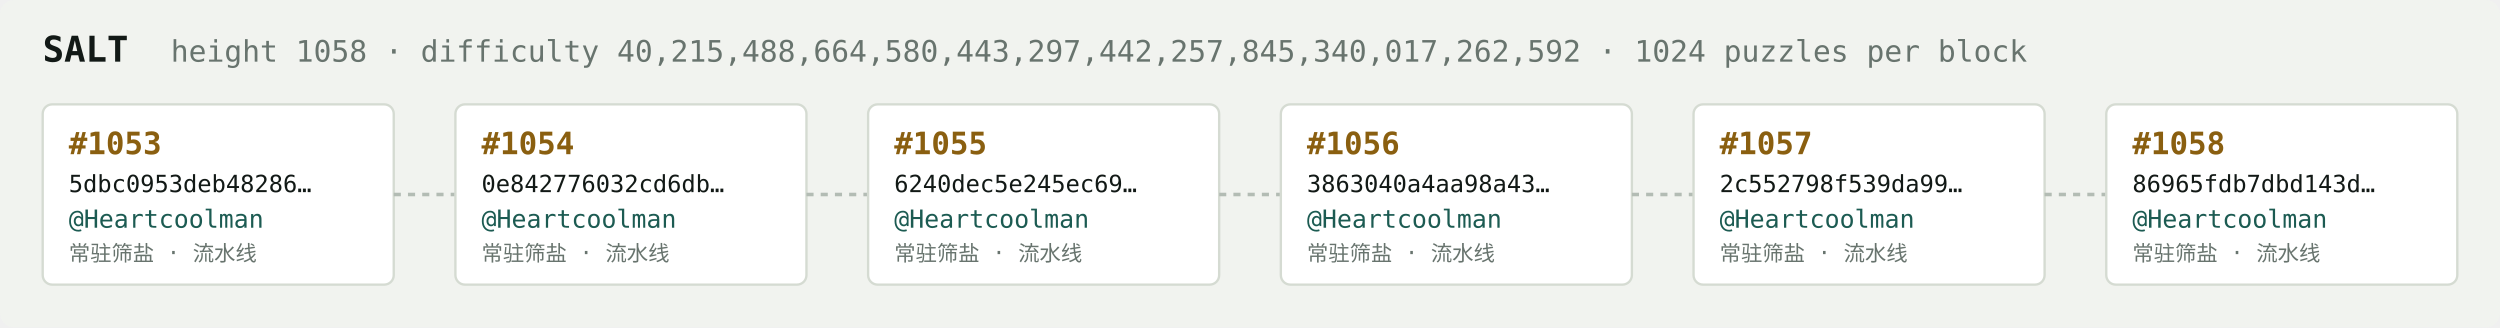
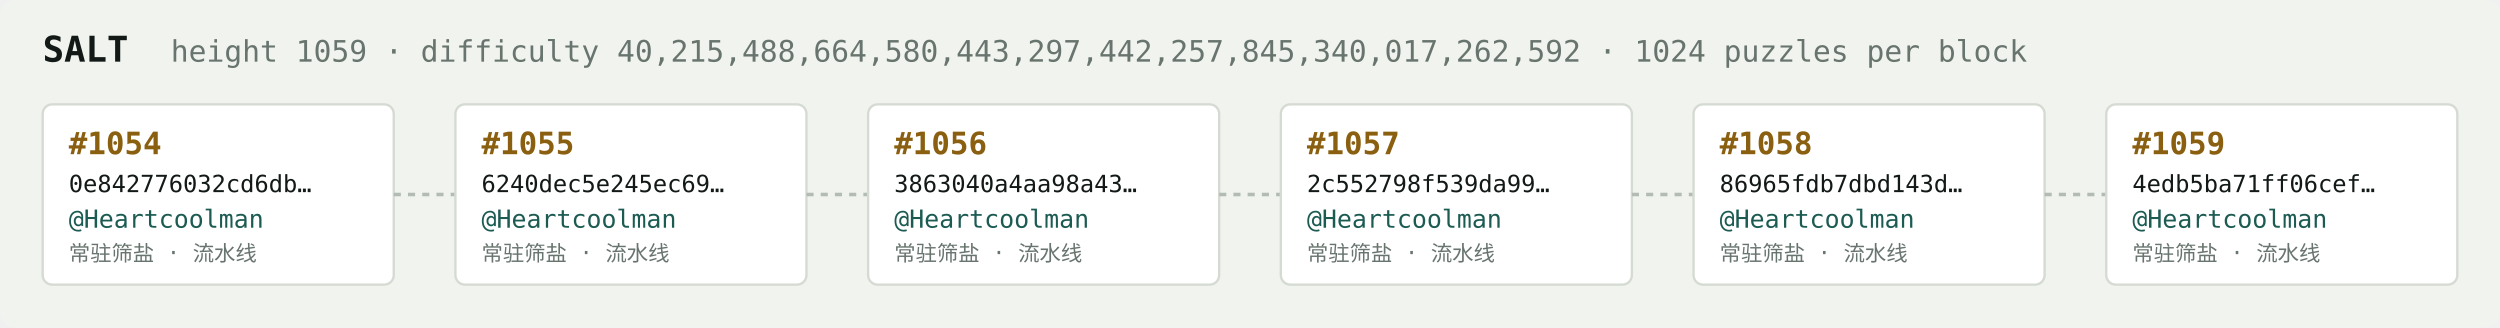
<svg xmlns="http://www.w3.org/2000/svg" width="1054" height="138" viewBox="0 0 1054 138" font-family="ui-monospace,SFMono-Regular,Menlo,monospace">
  <rect fill="#f1f3ef" width="1054" height="138" rx="6" />
  <text x="18" y="26" fill="#121916" font-size="15" font-weight="700">SALT</text>
-   <text x="72" y="26" fill="#68746e" font-size="12.5">height 1058 · difficulty 40,215,488,664,580,443,297,442,257,845,340,017,262,592 · 1024 puzzles per block</text>
+   <text x="72" y="26" fill="#68746e" font-size="12.5">height 1059 · difficulty 40,215,488,664,580,443,297,442,257,845,340,017,262,592 · 1024 puzzles per block</text>
  <rect x="18" y="44" width="148" height="76" rx="4" fill="#ffffff" stroke="#d5dbd2" stroke-width="1" />
-   <text x="29" y="65" fill="#8a5f10" font-size="13" font-weight="700">#1053</text>
-   <text x="29" y="81" fill="#121916" font-size="10">5dbc0953deb48286…</text>
+   <text x="29" y="65" fill="#8a5f10" font-size="13" font-weight="700">#1054</text>
+   <text x="29" y="81" fill="#121916" font-size="10">0e842776032cd6db…</text>
  <text x="29" y="96" fill="#1c5b52" font-size="10.5">@Heartcoolman</text>
  <text x="29" y="110" fill="#68746e" font-size="9">常驻筛盐 · 流水线</text>
  <line x1="166" y1="82.0" x2="192" y2="82.0" stroke="#b3bcb4" stroke-width="1.5" stroke-dasharray="3 3" />
  <rect x="192" y="44" width="148" height="76" rx="4" fill="#ffffff" stroke="#d5dbd2" stroke-width="1" />
-   <text x="203" y="65" fill="#8a5f10" font-size="13" font-weight="700">#1054</text>
-   <text x="203" y="81" fill="#121916" font-size="10">0e842776032cd6db…</text>
+   <text x="203" y="65" fill="#8a5f10" font-size="13" font-weight="700">#1055</text>
+   <text x="203" y="81" fill="#121916" font-size="10">6240dec5e245ec69…</text>
  <text x="203" y="96" fill="#1c5b52" font-size="10.5">@Heartcoolman</text>
  <text x="203" y="110" fill="#68746e" font-size="9">常驻筛盐 · 流水线</text>
  <line x1="340" y1="82.0" x2="366" y2="82.0" stroke="#b3bcb4" stroke-width="1.5" stroke-dasharray="3 3" />
  <rect x="366" y="44" width="148" height="76" rx="4" fill="#ffffff" stroke="#d5dbd2" stroke-width="1" />
-   <text x="377" y="65" fill="#8a5f10" font-size="13" font-weight="700">#1055</text>
-   <text x="377" y="81" fill="#121916" font-size="10">6240dec5e245ec69…</text>
+   <text x="377" y="65" fill="#8a5f10" font-size="13" font-weight="700">#1056</text>
+   <text x="377" y="81" fill="#121916" font-size="10">3863040a4aa98a43…</text>
  <text x="377" y="96" fill="#1c5b52" font-size="10.5">@Heartcoolman</text>
  <text x="377" y="110" fill="#68746e" font-size="9">常驻筛盐 · 流水线</text>
  <line x1="514" y1="82.0" x2="540" y2="82.0" stroke="#b3bcb4" stroke-width="1.5" stroke-dasharray="3 3" />
  <rect x="540" y="44" width="148" height="76" rx="4" fill="#ffffff" stroke="#d5dbd2" stroke-width="1" />
-   <text x="551" y="65" fill="#8a5f10" font-size="13" font-weight="700">#1056</text>
-   <text x="551" y="81" fill="#121916" font-size="10">3863040a4aa98a43…</text>
+   <text x="551" y="65" fill="#8a5f10" font-size="13" font-weight="700">#1057</text>
+   <text x="551" y="81" fill="#121916" font-size="10">2c552798f539da99…</text>
  <text x="551" y="96" fill="#1c5b52" font-size="10.5">@Heartcoolman</text>
  <text x="551" y="110" fill="#68746e" font-size="9">常驻筛盐 · 流水线</text>
  <line x1="688" y1="82.0" x2="714" y2="82.0" stroke="#b3bcb4" stroke-width="1.5" stroke-dasharray="3 3" />
  <rect x="714" y="44" width="148" height="76" rx="4" fill="#ffffff" stroke="#d5dbd2" stroke-width="1" />
-   <text x="725" y="65" fill="#8a5f10" font-size="13" font-weight="700">#1057</text>
-   <text x="725" y="81" fill="#121916" font-size="10">2c552798f539da99…</text>
+   <text x="725" y="65" fill="#8a5f10" font-size="13" font-weight="700">#1058</text>
+   <text x="725" y="81" fill="#121916" font-size="10">86965fdb7dbd143d…</text>
  <text x="725" y="96" fill="#1c5b52" font-size="10.5">@Heartcoolman</text>
  <text x="725" y="110" fill="#68746e" font-size="9">常驻筛盐 · 流水线</text>
  <line x1="862" y1="82.0" x2="888" y2="82.0" stroke="#b3bcb4" stroke-width="1.5" stroke-dasharray="3 3" />
  <rect x="888" y="44" width="148" height="76" rx="4" fill="#ffffff" stroke="#d5dbd2" stroke-width="1" />
-   <text x="899" y="65" fill="#8a5f10" font-size="13" font-weight="700">#1058</text>
-   <text x="899" y="81" fill="#121916" font-size="10">86965fdb7dbd143d…</text>
+   <text x="899" y="65" fill="#8a5f10" font-size="13" font-weight="700">#1059</text>
+   <text x="899" y="81" fill="#121916" font-size="10">4edb5ba71ff06cef…</text>
  <text x="899" y="96" fill="#1c5b52" font-size="10.5">@Heartcoolman</text>
  <text x="899" y="110" fill="#68746e" font-size="9">常驻筛盐 · 流水线</text>
</svg>
